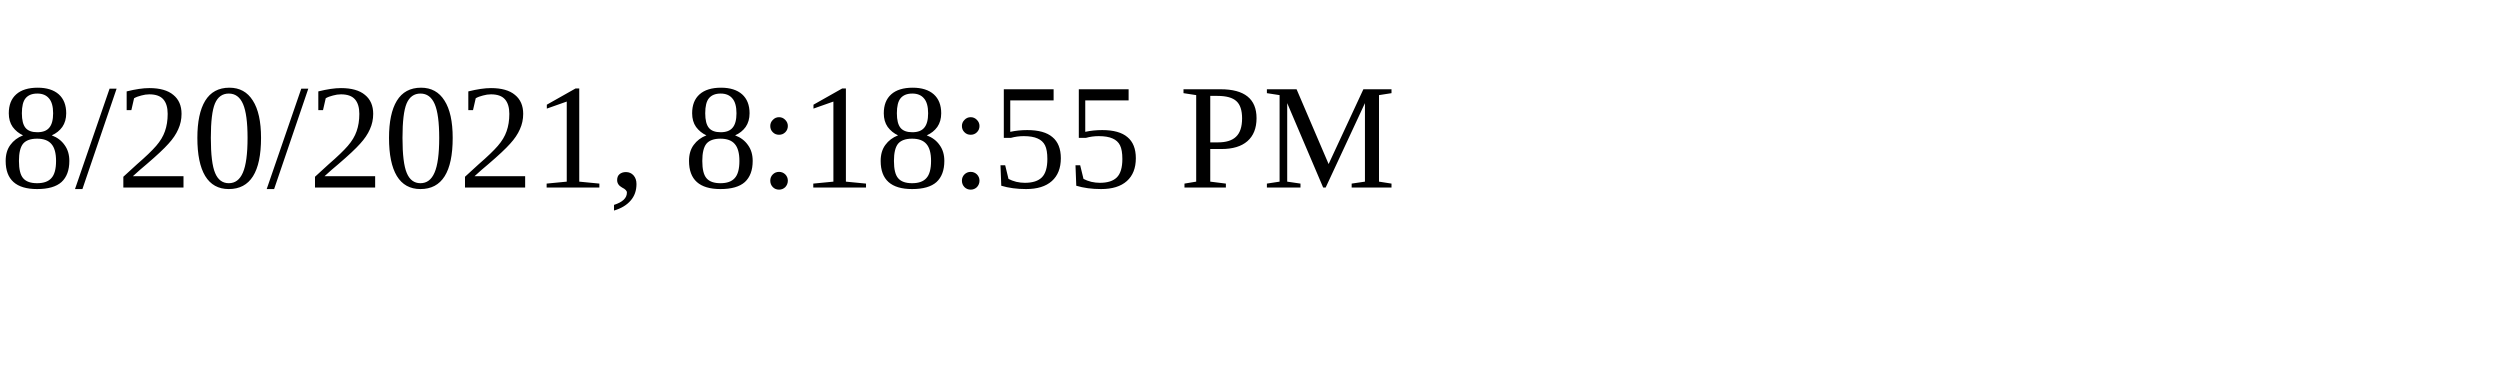
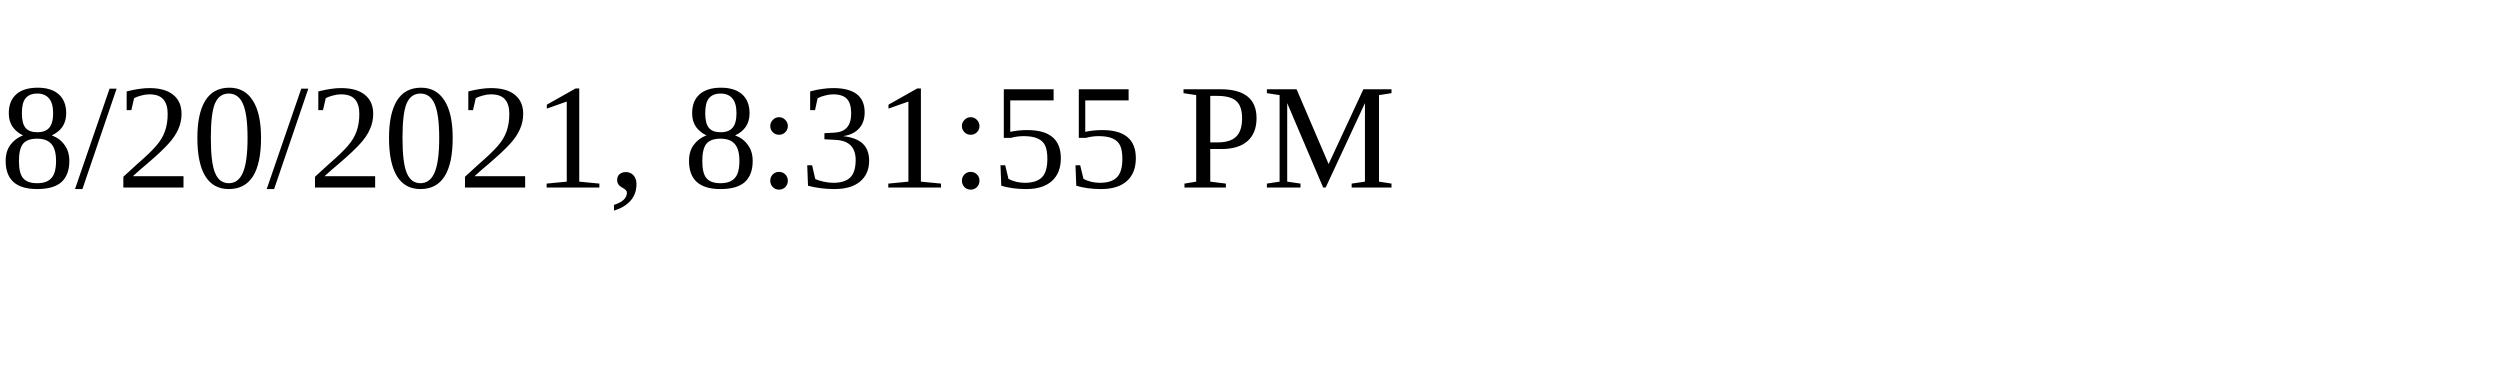
<svg xmlns="http://www.w3.org/2000/svg" height="30" width="200">
-   <text x="0" y="15">8/20/2021, 8:18:55 PM</text>
+   <text x="0" y="15">8/20/2021, 8:31:55 PM</text>
</svg>
